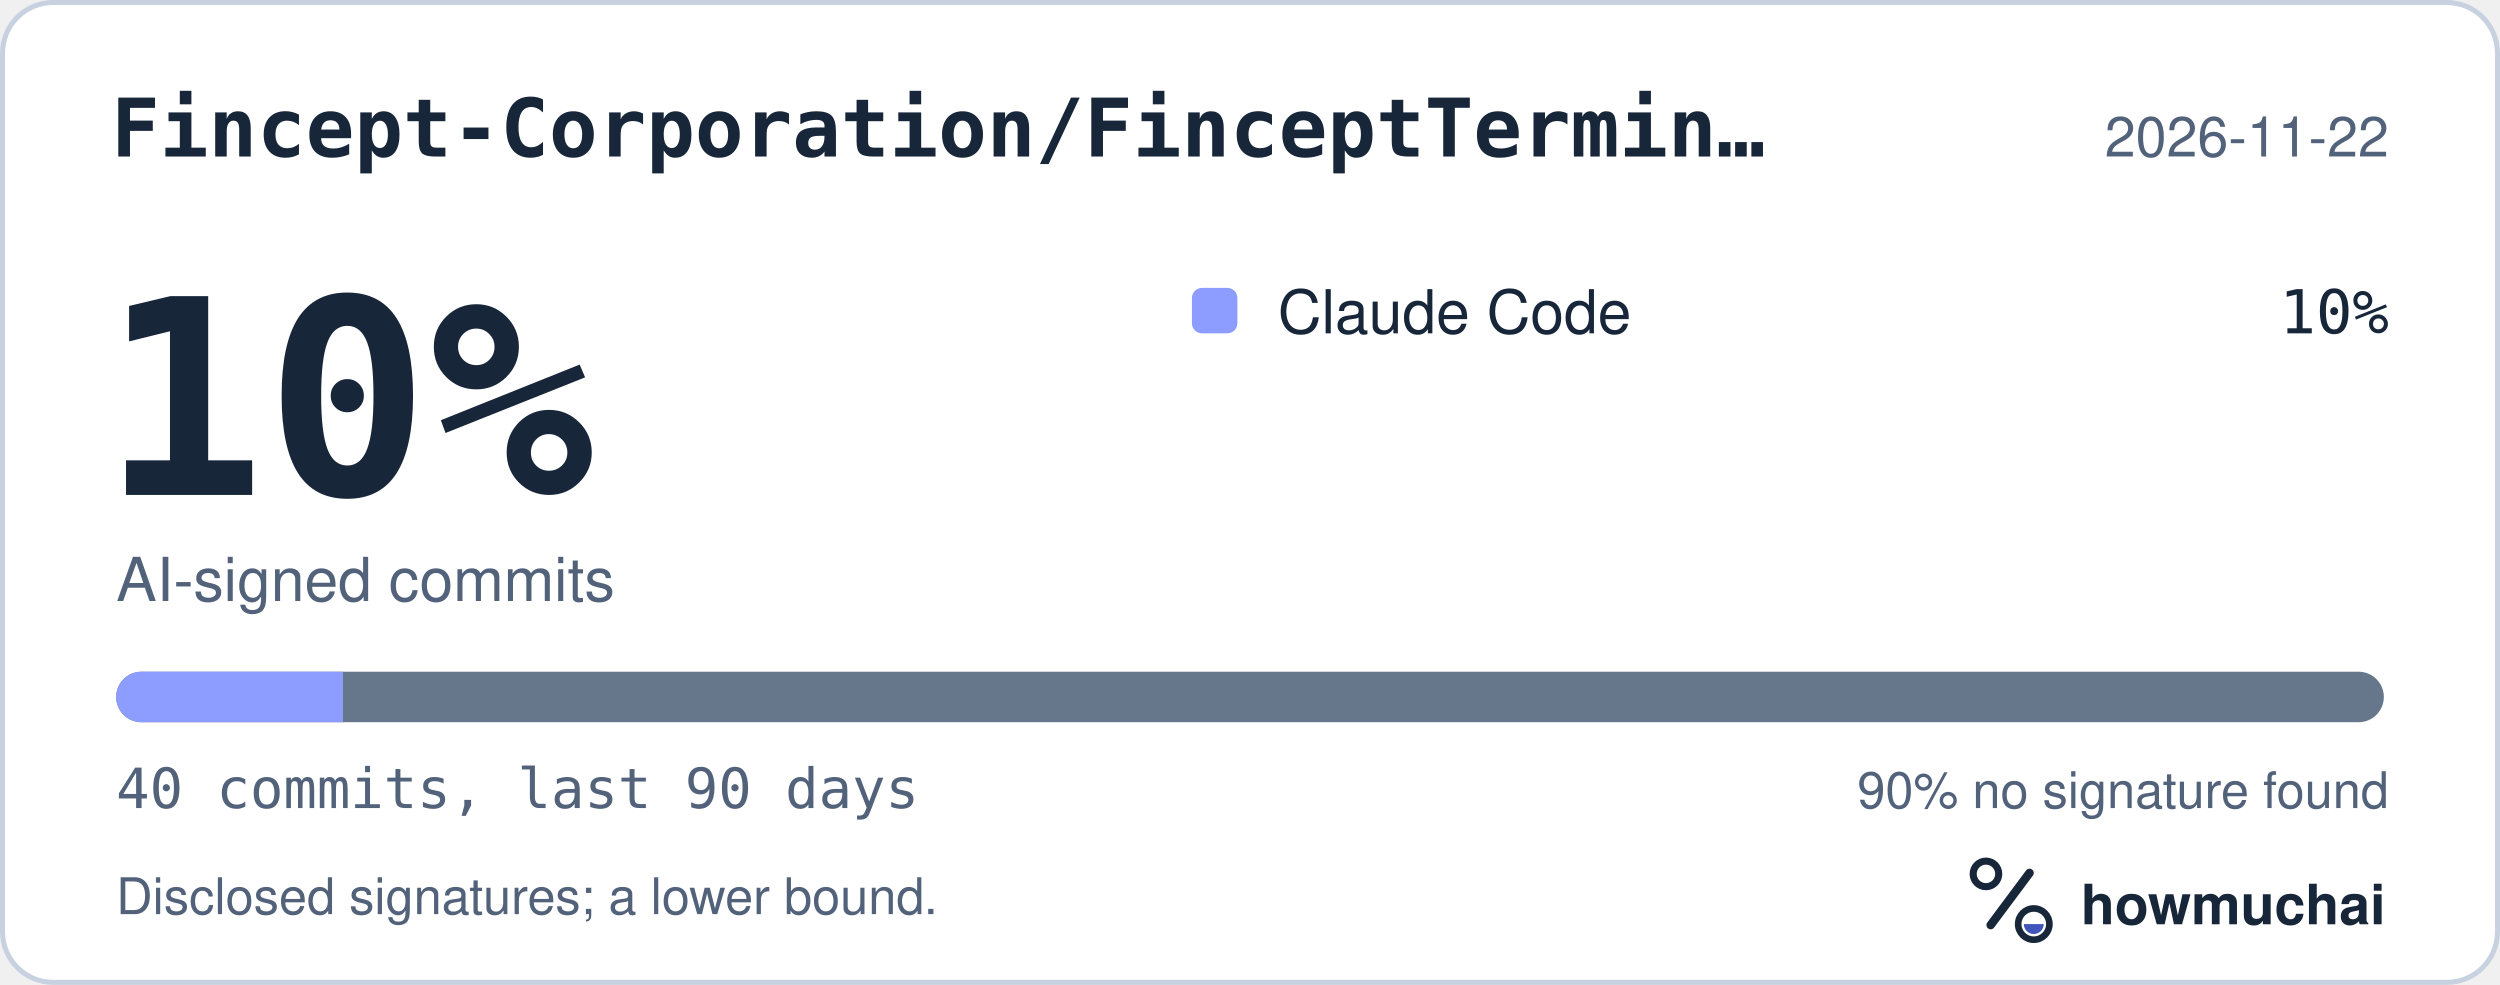
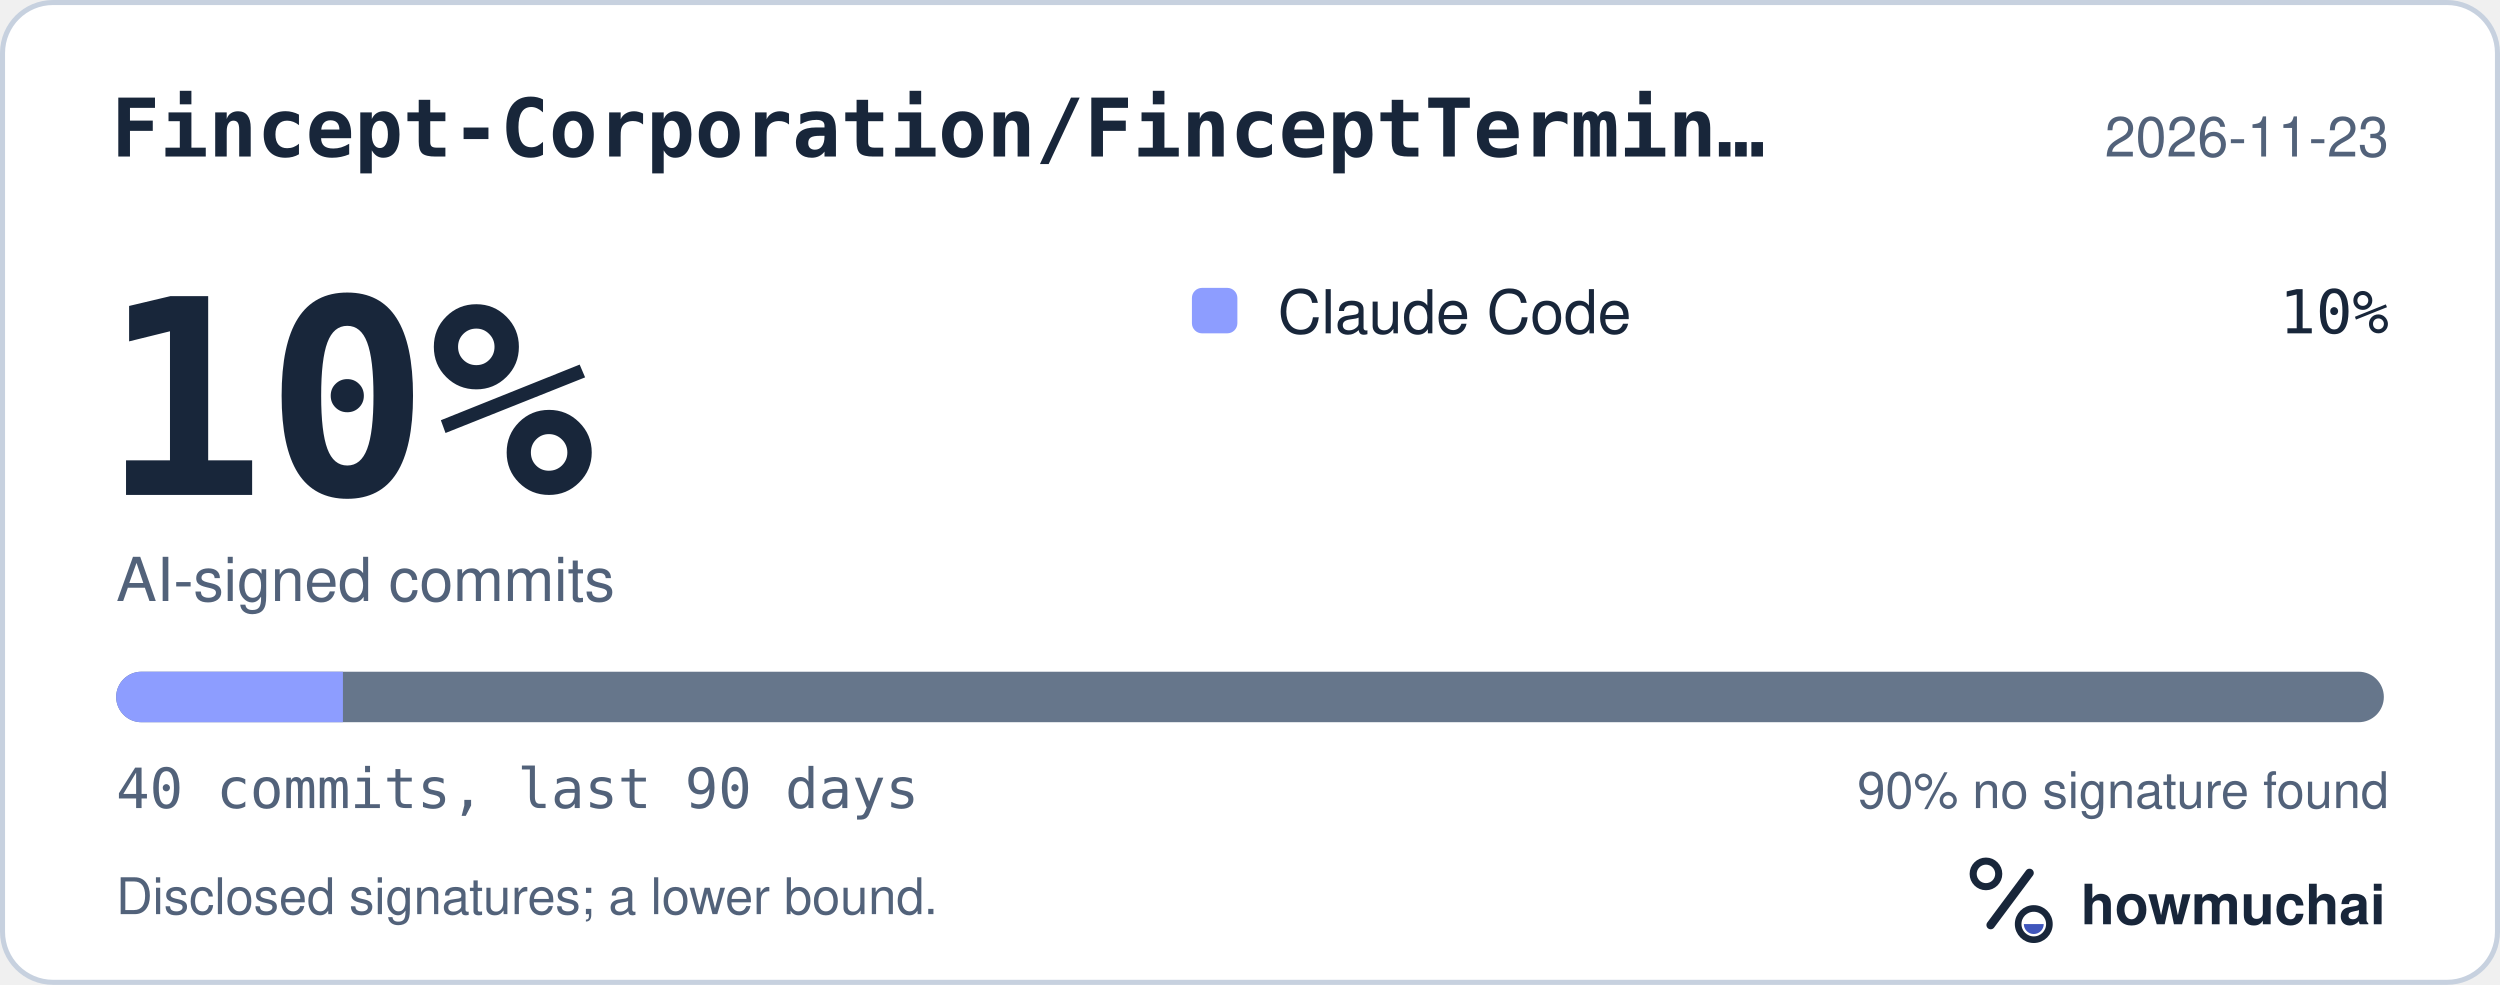
<svg xmlns="http://www.w3.org/2000/svg" width="495" height="195" viewBox="0 0 495 195" role="img" aria-labelledby="hm-t hm-d">
  <rect x="0.5" y="0.5" width="494" height="194" rx="10" fill="#FFFFFF" stroke="#C7D1DF" />
  <text x="22" y="31" fill="#18263A" font-family="ui-monospace, SF Mono, Menlo, Consolas, IBM Plex Mono, monospace" font-size="16" font-weight="600">Fincept-Corporation/FinceptTermin…</text>
-   <text x="473" y="31" fill="#52627A" font-family="-apple-system, BlinkMacSystemFont, Segoe UI, Helvetica, Arial, Fira Sans, sans-serif" font-size="11" text-anchor="end">2026-11-22</text>
+   <text x="473" y="31" fill="#52627A" font-family="-apple-system, BlinkMacSystemFont, Segoe UI, Helvetica, Arial, Fira Sans, sans-serif" font-size="11" text-anchor="end">2026-11-23</text>
  <text x="20" y="98" fill="#18263A" font-family="ui-monospace, SF Mono, Menlo, Consolas, IBM Plex Mono, monospace" font-size="54" font-weight="700">10%</text>
  <text x="23" y="119" fill="#52627A" font-family="-apple-system, BlinkMacSystemFont, Segoe UI, Helvetica, Arial, Fira Sans, sans-serif" font-size="12">AI-signed commits</text>
  <rect x="236" y="57" width="9" height="9" rx="2" fill="#8D9DFF" />
  <text x="253" y="66" fill="#18263A" font-family="-apple-system, BlinkMacSystemFont, Segoe UI, Helvetica, Arial, Fira Sans, sans-serif" font-size="12">Claude Code</text>
  <text x="473" y="66" fill="#18263A" font-family="ui-monospace, SF Mono, Menlo, Consolas, IBM Plex Mono, monospace" font-size="12" text-anchor="end">10%</text>
  <defs>
    <clipPath id="hm-bar">
      <rect x="23" y="133" width="449" height="10" rx="5" />
    </clipPath>
  </defs>
  <rect x="23" y="133" width="449" height="10" rx="5" fill="#66768B" />
  <g clip-path="url(#hm-bar)">
    <rect x="23.00" y="133" width="44.90" height="10" fill="#8D9DFF" />
  </g>
  <text x="23" y="160" fill="#52627A" font-family="ui-monospace, SF Mono, Menlo, Consolas, IBM Plex Mono, monospace" font-size="11">40 commits, last 90 days</text>
  <text x="473" y="160" fill="#52627A" font-family="-apple-system, BlinkMacSystemFont, Segoe UI, Helvetica, Arial, Fira Sans, sans-serif" font-size="10" text-anchor="end">90% no signature found</text>
  <text x="23" y="181" fill="#52627A" font-family="-apple-system, BlinkMacSystemFont, Segoe UI, Helvetica, Arial, Fira Sans, sans-serif" font-size="10">Disclosed signatures; a lower bound.</text>
  <g transform="translate(386 166) scale(0.046875)">
    <circle cx="154" cy="150" r="54" fill="none" stroke="#18263A" stroke-width="30" />
    <path d="M174 366 338 146" fill="none" stroke="#18263A" stroke-width="36" stroke-linecap="round" />
    <circle cx="356" cy="362" r="66" fill="none" stroke="#18263A" stroke-width="28" />
    <path d="M314 362a42 42 0 0 0 84 0Z" fill="#4056BC" />
  </g>
  <text x="412" y="183" fill="#18263A" font-family="-apple-system, BlinkMacSystemFont, Segoe UI, Helvetica, Arial, Fira Sans, sans-serif" font-size="11" font-weight="650">howmuchai</text>
</svg>
